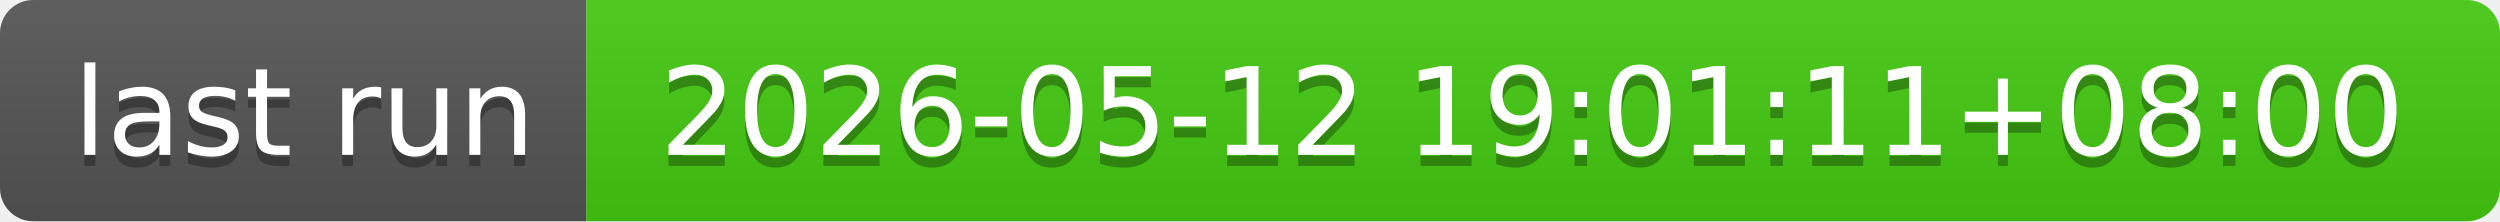
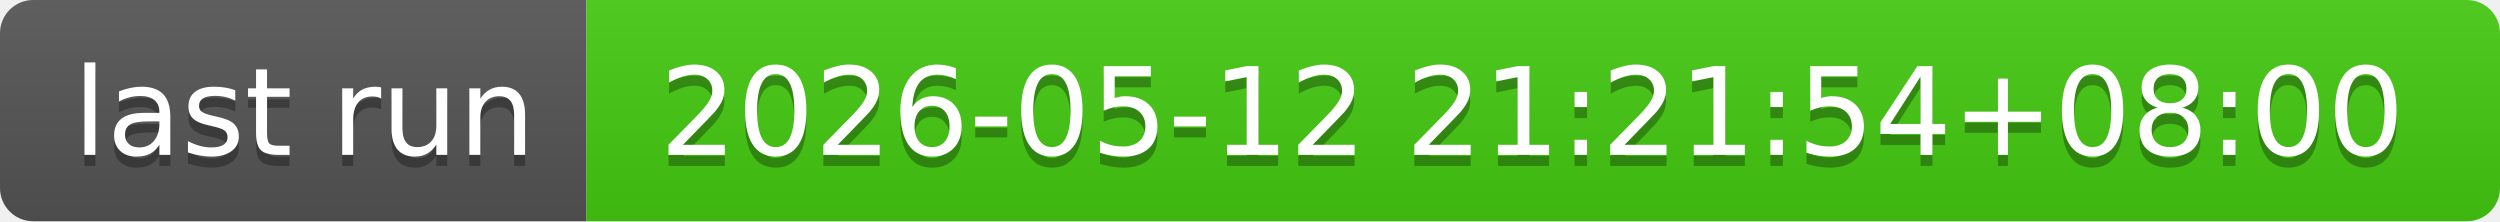
- <svg xmlns="http://www.w3.org/2000/svg" width="226" height="20" role="img" aria-label="last run: 2026-05-12 19:01:11+08:00">
+ <svg xmlns="http://www.w3.org/2000/svg" width="226" height="20" role="img" aria-label="last run: 2026-05-12 21:21:54+08:00">
  <linearGradient id="s" x2="0" y2="100%">
    <stop offset="0" stop-color="#bbb" stop-opacity=".1" />
    <stop offset="1" stop-opacity=".1" />
  </linearGradient>
  <clipPath id="r">
    <rect width="226" height="20" rx="3" fill="#fff" />
  </clipPath>
  <g clip-path="url(#r)">
    <rect width="53" height="20" fill="#555" />
    <rect x="53" width="173" height="20" fill="#4c1" />
    <rect width="226" height="20" fill="url(#s)" />
  </g>
  <g fill="#fff" text-anchor="middle" font-family="Verdana,Geneva,DejaVu Sans,sans-serif" text-rendering="geometricPrecision" font-size="110">
    <text aria-hidden="true" x="275" y="150" fill="#010101" fill-opacity=".3" transform="scale(.1)" textLength="430">last run</text>
    <text x="275" y="140" transform="scale(.1)" fill="#fff" textLength="430">last run</text>
-     <text aria-hidden="true" x="1385" y="150" fill="#010101" fill-opacity=".3" transform="scale(.1)" textLength="1630">2026-05-12 19:01:11+08:00</text>
-     <text x="1385" y="140" transform="scale(.1)" fill="#fff" textLength="1630">2026-05-12 19:01:11+08:00</text>
+     <text aria-hidden="true" x="1385" y="150" fill="#010101" fill-opacity=".3" transform="scale(.1)" textLength="1630">2026-05-12 21:21:54+08:00</text>
+     <text x="1385" y="140" transform="scale(.1)" fill="#fff" textLength="1630">2026-05-12 21:21:54+08:00</text>
  </g>
</svg>
